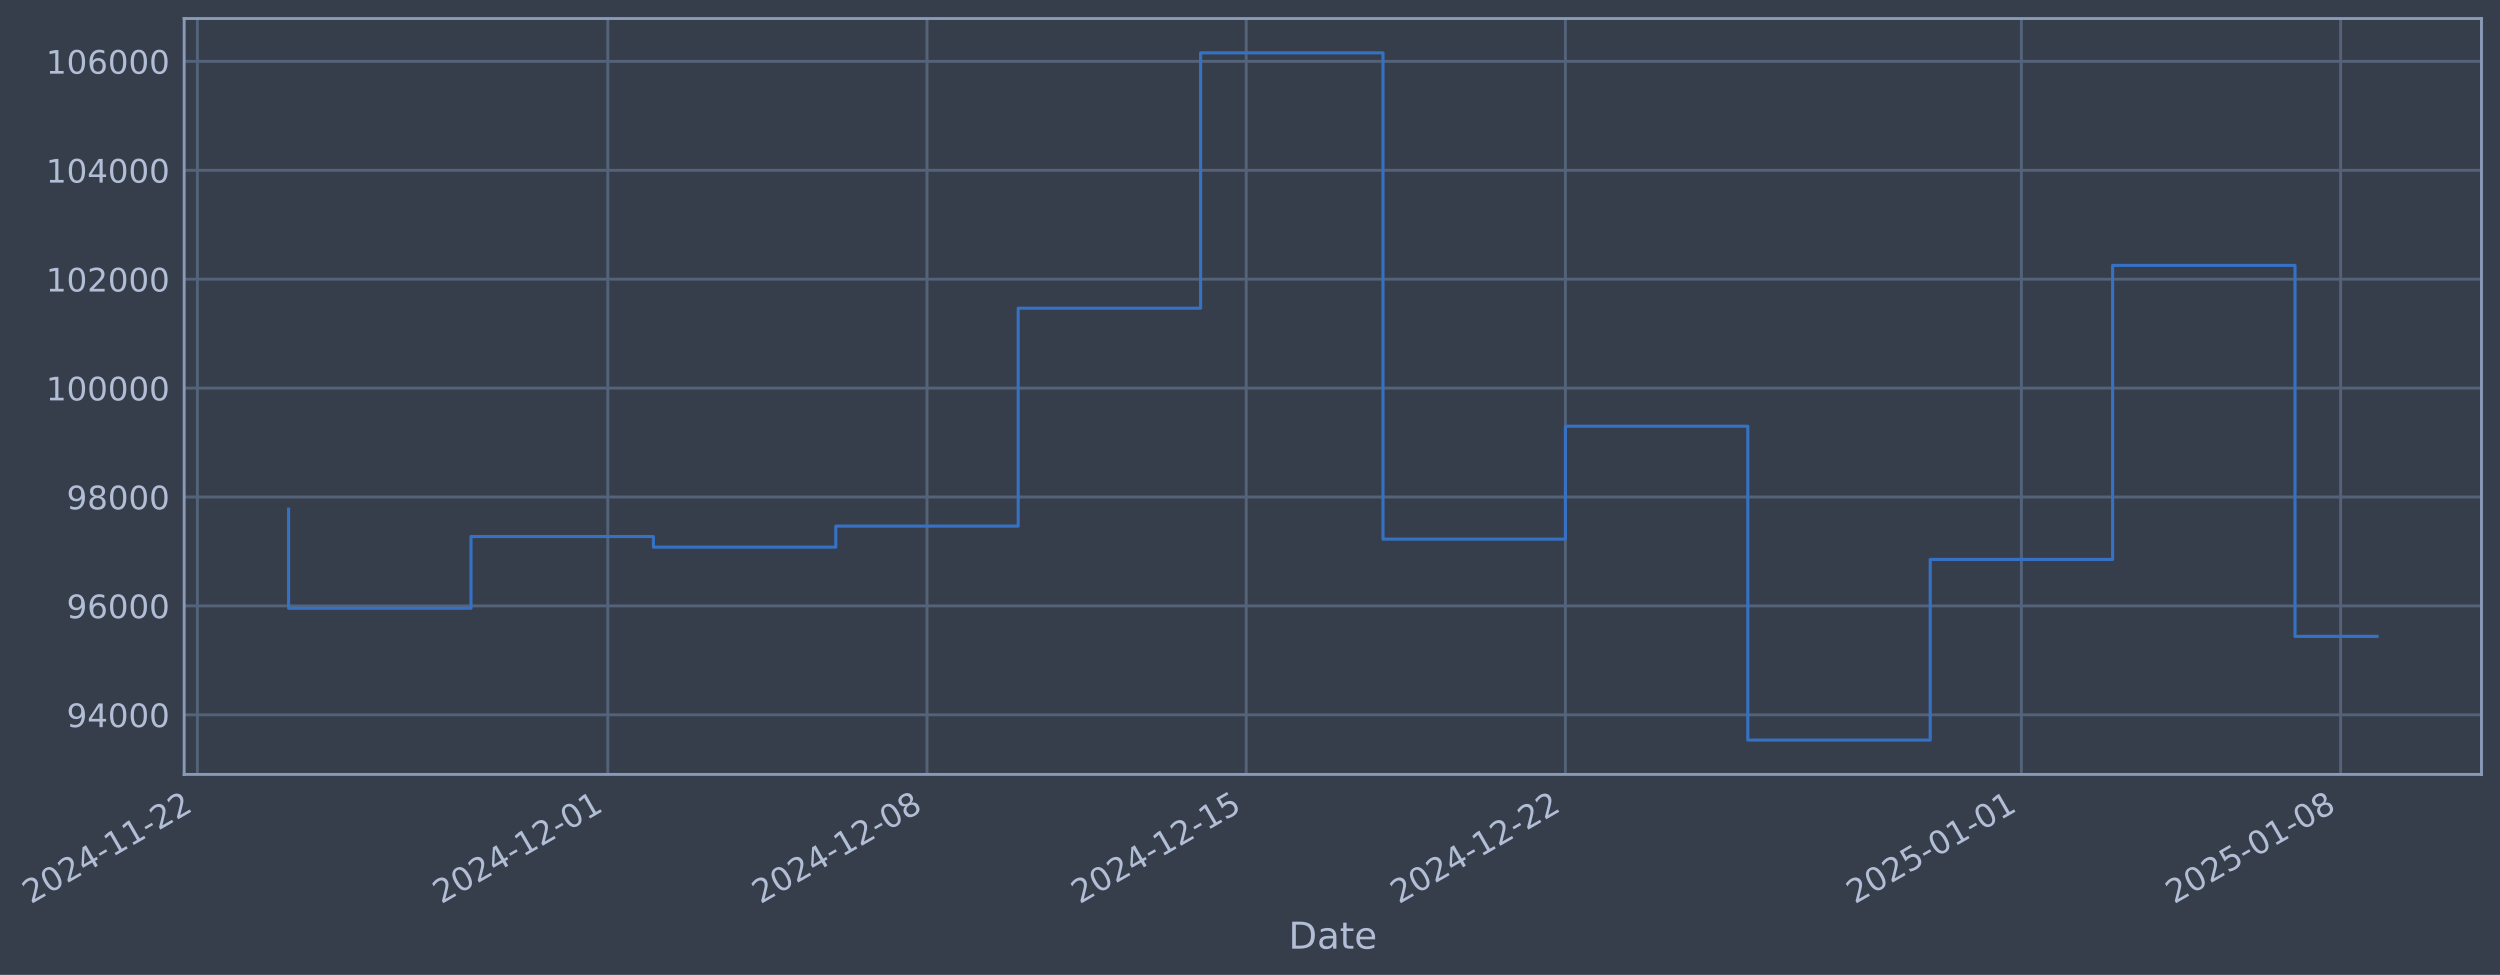
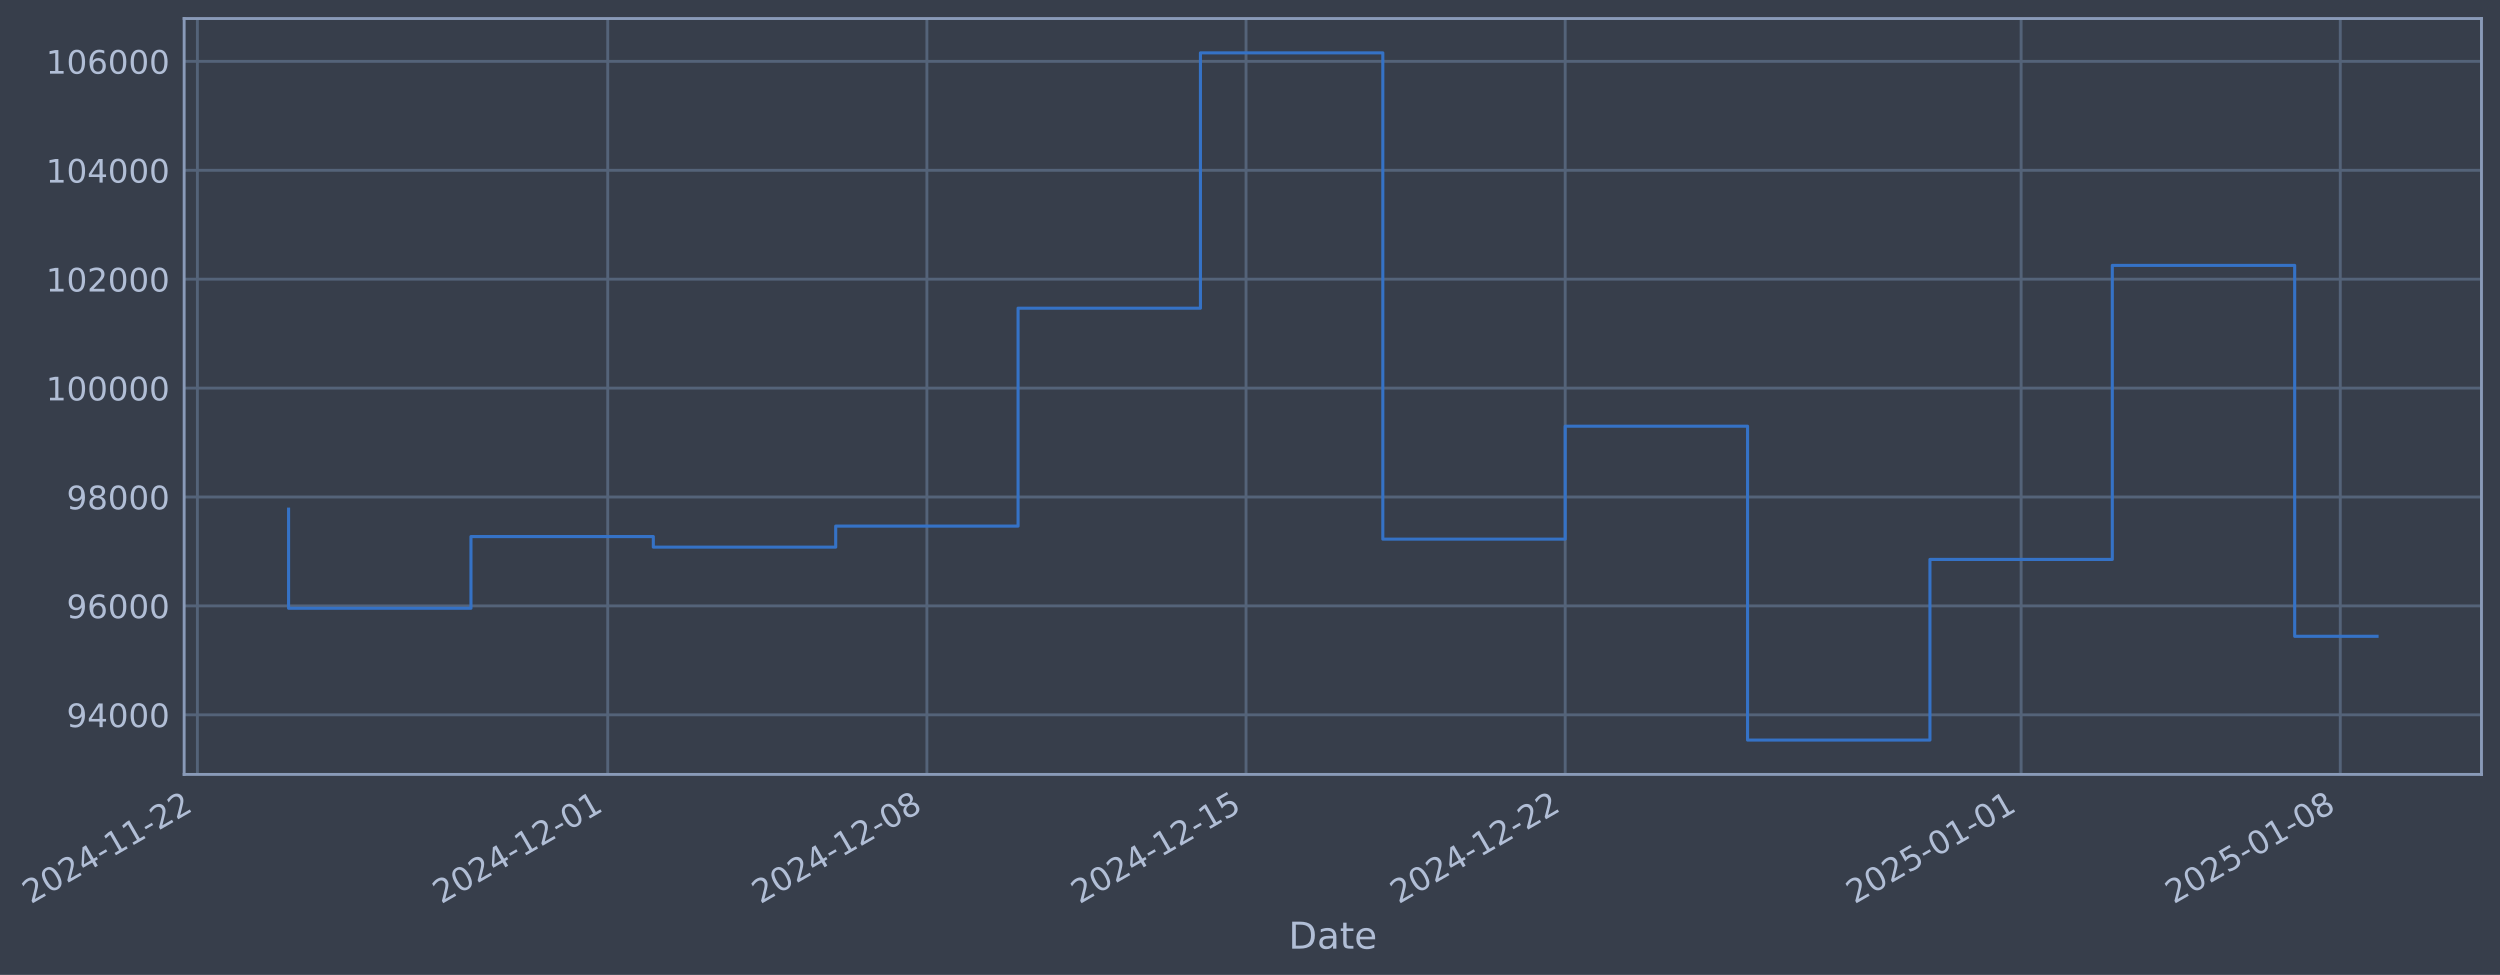
- <svg xmlns="http://www.w3.org/2000/svg" xmlns:xlink="http://www.w3.org/1999/xlink" width="971.574pt" height="378.87pt" viewBox="0 0 971.574 378.87" version="1.1">
+ <svg xmlns="http://www.w3.org/2000/svg" xmlns:xlink="http://www.w3.org/1999/xlink" width="971.568pt" height="378.87pt" viewBox="0 0 971.568 378.87" version="1.1">
  <defs>
    <style type="text/css">*{stroke-linejoin: round; stroke-linecap: butt}</style>
  </defs>
  <g id="figure_1">
    <g id="patch_1">
-       <path d="M 0 378.87  L 971.574 378.87  L 971.574 0  L 0 0  z " style="fill: #373e4b" />
+       <path d="M 0 378.87  L 971.568 378.87  L 971.568 0  L 0 0  z " style="fill: #373e4b" />
    </g>
    <g id="axes_1">
      <g id="patch_2">
-         <path d="M 71.574 300.96  L 964.374 300.96  L 964.374 7.2  L 71.574 7.2  z " style="fill: #373e4b" />
+         <path d="M 71.568 300.96  L 964.368 300.96  L 964.368 7.2  L 71.568 7.2  z " style="fill: #373e4b" />
      </g>
      <g id="matplotlib.axis_1">
        <g id="xtick_1">
          <g id="line2d_1">
-             <path d="M 76.713 300.96  L 76.713 7.2  " clip-path="url(#pacc3c7a2a1)" style="fill: none; stroke: #546379; stroke-width: 1.12; stroke-linecap: square" />
+             <path d="M 76.713 300.96  L 76.713 7.2  " clip-path="url(#pa74d132fcf)" style="fill: none; stroke: #546379; stroke-width: 1.12; stroke-linecap: square" />
          </g>
          <g id="line2d_2" />
          <g id="text_1">
            <g style="fill: #b1bed6" transform="translate(11.98702 351.4642) rotate(-30) scale(0.126 -0.126)">
              <defs>
                <path id="DejaVuSans-32" d="M 1228 531  L 3431 531  L 3431 0  L 469 0  L 469 531  Q 828 903 1448 1529  Q 2069 2156 2228 2338  Q 2531 2678 2651 2914  Q 2772 3150 2772 3378  Q 2772 3750 2511 3984  Q 2250 4219 1831 4219  Q 1534 4219 1204 4116  Q 875 4013 500 3803  L 500 4441  Q 881 4594 1212 4672  Q 1544 4750 1819 4750  Q 2544 4750 2975 4387  Q 3406 4025 3406 3419  Q 3406 3131 3298 2873  Q 3191 2616 2906 2266  Q 2828 2175 2409 1742  Q 1991 1309 1228 531  z " transform="scale(0.015625)" />
                <path id="DejaVuSans-30" d="M 2034 4250  Q 1547 4250 1301 3770  Q 1056 3291 1056 2328  Q 1056 1369 1301 889  Q 1547 409 2034 409  Q 2525 409 2770 889  Q 3016 1369 3016 2328  Q 3016 3291 2770 3770  Q 2525 4250 2034 4250  z M 2034 4750  Q 2819 4750 3233 4129  Q 3647 3509 3647 2328  Q 3647 1150 3233 529  Q 2819 -91 2034 -91  Q 1250 -91 836 529  Q 422 1150 422 2328  Q 422 3509 836 4129  Q 1250 4750 2034 4750  z " transform="scale(0.015625)" />
                <path id="DejaVuSans-34" d="M 2419 4116  L 825 1625  L 2419 1625  L 2419 4116  z M 2253 4666  L 3047 4666  L 3047 1625  L 3713 1625  L 3713 1100  L 3047 1100  L 3047 0  L 2419 0  L 2419 1100  L 313 1100  L 313 1709  L 2253 4666  z " transform="scale(0.015625)" />
                <path id="DejaVuSans-2d" d="M 313 2009  L 1997 2009  L 1997 1497  L 313 1497  L 313 2009  z " transform="scale(0.015625)" />
                <path id="DejaVuSans-31" d="M 794 531  L 1825 531  L 1825 4091  L 703 3866  L 703 4441  L 1819 4666  L 2450 4666  L 2450 531  L 3481 531  L 3481 0  L 794 0  L 794 531  z " transform="scale(0.015625)" />
              </defs>
              <use xlink:href="#DejaVuSans-32" />
              <use xlink:href="#DejaVuSans-30" transform="translate(63.62305 0)" />
              <use xlink:href="#DejaVuSans-32" transform="translate(127.2461 0)" />
              <use xlink:href="#DejaVuSans-34" transform="translate(190.8691 0)" />
              <use xlink:href="#DejaVuSans-2d" transform="translate(254.4922 0)" />
              <use xlink:href="#DejaVuSans-31" transform="translate(290.5762 0)" />
              <use xlink:href="#DejaVuSans-31" transform="translate(354.1992 0)" />
              <use xlink:href="#DejaVuSans-2d" transform="translate(417.8223 0)" />
              <use xlink:href="#DejaVuSans-32" transform="translate(453.9062 0)" />
              <use xlink:href="#DejaVuSans-32" transform="translate(517.5293 0)" />
            </g>
          </g>
        </g>
        <g id="xtick_2">
          <g id="line2d_3">
-             <path d="M 236.208 300.96  L 236.208 7.2  " clip-path="url(#pacc3c7a2a1)" style="fill: none; stroke: #546379; stroke-width: 1.12; stroke-linecap: square" />
+             <path d="M 236.181 300.96  L 236.181 7.2  " clip-path="url(#pa74d132fcf)" style="fill: none; stroke: #546379; stroke-width: 1.12; stroke-linecap: square" />
          </g>
          <g id="line2d_4" />
          <g id="text_2">
-             <g style="fill: #b1bed6" transform="translate(171.4822 351.4642) rotate(-30) scale(0.126 -0.126)">
+             <g style="fill: #b1bed6" transform="translate(171.4555 351.4642) rotate(-30) scale(0.126 -0.126)">
              <use xlink:href="#DejaVuSans-32" />
              <use xlink:href="#DejaVuSans-30" transform="translate(63.62305 0)" />
              <use xlink:href="#DejaVuSans-32" transform="translate(127.2461 0)" />
              <use xlink:href="#DejaVuSans-34" transform="translate(190.8691 0)" />
              <use xlink:href="#DejaVuSans-2d" transform="translate(254.4922 0)" />
              <use xlink:href="#DejaVuSans-31" transform="translate(290.5762 0)" />
              <use xlink:href="#DejaVuSans-32" transform="translate(354.1992 0)" />
              <use xlink:href="#DejaVuSans-2d" transform="translate(417.8223 0)" />
              <use xlink:href="#DejaVuSans-30" transform="translate(453.9062 0)" />
              <use xlink:href="#DejaVuSans-31" transform="translate(517.5293 0)" />
            </g>
          </g>
        </g>
        <g id="xtick_3">
          <g id="line2d_5">
-             <path d="M 360.259 300.96  L 360.259 7.2  " clip-path="url(#pacc3c7a2a1)" style="fill: none; stroke: #546379; stroke-width: 1.12; stroke-linecap: square" />
+             <path d="M 360.212 300.96  L 360.212 7.2  " clip-path="url(#pa74d132fcf)" style="fill: none; stroke: #546379; stroke-width: 1.12; stroke-linecap: square" />
          </g>
          <g id="line2d_6" />
          <g id="text_3">
-             <g style="fill: #b1bed6" transform="translate(295.534 351.4642) rotate(-30) scale(0.126 -0.126)">
+             <g style="fill: #b1bed6" transform="translate(295.4866 351.4642) rotate(-30) scale(0.126 -0.126)">
              <defs>
                <path id="DejaVuSans-38" d="M 2034 2216  Q 1584 2216 1326 1975  Q 1069 1734 1069 1313  Q 1069 891 1326 650  Q 1584 409 2034 409  Q 2484 409 2743 651  Q 3003 894 3003 1313  Q 3003 1734 2745 1975  Q 2488 2216 2034 2216  z M 1403 2484  Q 997 2584 770 2862  Q 544 3141 544 3541  Q 544 4100 942 4425  Q 1341 4750 2034 4750  Q 2731 4750 3128 4425  Q 3525 4100 3525 3541  Q 3525 3141 3298 2862  Q 3072 2584 2669 2484  Q 3125 2378 3379 2068  Q 3634 1759 3634 1313  Q 3634 634 3220 271  Q 2806 -91 2034 -91  Q 1263 -91 848 271  Q 434 634 434 1313  Q 434 1759 690 2068  Q 947 2378 1403 2484  z M 1172 3481  Q 1172 3119 1398 2916  Q 1625 2713 2034 2713  Q 2441 2713 2670 2916  Q 2900 3119 2900 3481  Q 2900 3844 2670 4047  Q 2441 4250 2034 4250  Q 1625 4250 1398 4047  Q 1172 3844 1172 3481  z " transform="scale(0.015625)" />
              </defs>
              <use xlink:href="#DejaVuSans-32" />
              <use xlink:href="#DejaVuSans-30" transform="translate(63.62305 0)" />
              <use xlink:href="#DejaVuSans-32" transform="translate(127.2461 0)" />
              <use xlink:href="#DejaVuSans-34" transform="translate(190.8691 0)" />
              <use xlink:href="#DejaVuSans-2d" transform="translate(254.4922 0)" />
              <use xlink:href="#DejaVuSans-31" transform="translate(290.5762 0)" />
              <use xlink:href="#DejaVuSans-32" transform="translate(354.1992 0)" />
              <use xlink:href="#DejaVuSans-2d" transform="translate(417.8223 0)" />
              <use xlink:href="#DejaVuSans-30" transform="translate(453.9062 0)" />
              <use xlink:href="#DejaVuSans-38" transform="translate(517.5293 0)" />
            </g>
          </g>
        </g>
        <g id="xtick_4">
          <g id="line2d_7">
-             <path d="M 484.311 300.96  L 484.311 7.2  " clip-path="url(#pacc3c7a2a1)" style="fill: none; stroke: #546379; stroke-width: 1.12; stroke-linecap: square" />
+             <path d="M 484.243 300.96  L 484.243 7.2  " clip-path="url(#pa74d132fcf)" style="fill: none; stroke: #546379; stroke-width: 1.12; stroke-linecap: square" />
          </g>
          <g id="line2d_8" />
          <g id="text_4">
-             <g style="fill: #b1bed6" transform="translate(419.5858 351.4642) rotate(-30) scale(0.126 -0.126)">
+             <g style="fill: #b1bed6" transform="translate(419.5177 351.4642) rotate(-30) scale(0.126 -0.126)">
              <defs>
                <path id="DejaVuSans-35" d="M 691 4666  L 3169 4666  L 3169 4134  L 1269 4134  L 1269 2991  Q 1406 3038 1543 3061  Q 1681 3084 1819 3084  Q 2600 3084 3056 2656  Q 3513 2228 3513 1497  Q 3513 744 3044 326  Q 2575 -91 1722 -91  Q 1428 -91 1123 -41  Q 819 9 494 109  L 494 744  Q 775 591 1075 516  Q 1375 441 1709 441  Q 2250 441 2565 725  Q 2881 1009 2881 1497  Q 2881 1984 2565 2268  Q 2250 2553 1709 2553  Q 1456 2553 1204 2497  Q 953 2441 691 2322  L 691 4666  z " transform="scale(0.015625)" />
              </defs>
              <use xlink:href="#DejaVuSans-32" />
              <use xlink:href="#DejaVuSans-30" transform="translate(63.62305 0)" />
              <use xlink:href="#DejaVuSans-32" transform="translate(127.2461 0)" />
              <use xlink:href="#DejaVuSans-34" transform="translate(190.8691 0)" />
              <use xlink:href="#DejaVuSans-2d" transform="translate(254.4922 0)" />
              <use xlink:href="#DejaVuSans-31" transform="translate(290.5762 0)" />
              <use xlink:href="#DejaVuSans-32" transform="translate(354.1992 0)" />
              <use xlink:href="#DejaVuSans-2d" transform="translate(417.8223 0)" />
              <use xlink:href="#DejaVuSans-31" transform="translate(453.9062 0)" />
              <use xlink:href="#DejaVuSans-35" transform="translate(517.5293 0)" />
            </g>
          </g>
        </g>
        <g id="xtick_5">
          <g id="line2d_9">
-             <path d="M 608.363 300.96  L 608.363 7.2  " clip-path="url(#pacc3c7a2a1)" style="fill: none; stroke: #546379; stroke-width: 1.12; stroke-linecap: square" />
+             <path d="M 608.274 300.96  L 608.274 7.2  " clip-path="url(#pa74d132fcf)" style="fill: none; stroke: #546379; stroke-width: 1.12; stroke-linecap: square" />
          </g>
          <g id="line2d_10" />
          <g id="text_5">
-             <g style="fill: #b1bed6" transform="translate(543.6376 351.4642) rotate(-30) scale(0.126 -0.126)">
+             <g style="fill: #b1bed6" transform="translate(543.5488 351.4642) rotate(-30) scale(0.126 -0.126)">
              <use xlink:href="#DejaVuSans-32" />
              <use xlink:href="#DejaVuSans-30" transform="translate(63.62305 0)" />
              <use xlink:href="#DejaVuSans-32" transform="translate(127.2461 0)" />
              <use xlink:href="#DejaVuSans-34" transform="translate(190.8691 0)" />
              <use xlink:href="#DejaVuSans-2d" transform="translate(254.4922 0)" />
              <use xlink:href="#DejaVuSans-31" transform="translate(290.5762 0)" />
              <use xlink:href="#DejaVuSans-32" transform="translate(354.1992 0)" />
              <use xlink:href="#DejaVuSans-2d" transform="translate(417.8223 0)" />
              <use xlink:href="#DejaVuSans-32" transform="translate(453.9062 0)" />
              <use xlink:href="#DejaVuSans-32" transform="translate(517.5293 0)" />
            </g>
          </g>
        </g>
        <g id="xtick_6">
          <g id="line2d_11">
-             <path d="M 785.58 300.96  L 785.58 7.2  " clip-path="url(#pacc3c7a2a1)" style="fill: none; stroke: #546379; stroke-width: 1.12; stroke-linecap: square" />
+             <path d="M 785.462 300.96  L 785.462 7.2  " clip-path="url(#pa74d132fcf)" style="fill: none; stroke: #546379; stroke-width: 1.12; stroke-linecap: square" />
          </g>
          <g id="line2d_12" />
          <g id="text_6">
-             <g style="fill: #b1bed6" transform="translate(720.8544 351.4642) rotate(-30) scale(0.126 -0.126)">
+             <g style="fill: #b1bed6" transform="translate(720.736 351.4642) rotate(-30) scale(0.126 -0.126)">
              <use xlink:href="#DejaVuSans-32" />
              <use xlink:href="#DejaVuSans-30" transform="translate(63.62305 0)" />
              <use xlink:href="#DejaVuSans-32" transform="translate(127.2461 0)" />
              <use xlink:href="#DejaVuSans-35" transform="translate(190.8691 0)" />
              <use xlink:href="#DejaVuSans-2d" transform="translate(254.4922 0)" />
              <use xlink:href="#DejaVuSans-30" transform="translate(290.5762 0)" />
              <use xlink:href="#DejaVuSans-31" transform="translate(354.1992 0)" />
              <use xlink:href="#DejaVuSans-2d" transform="translate(417.8223 0)" />
              <use xlink:href="#DejaVuSans-30" transform="translate(453.9062 0)" />
              <use xlink:href="#DejaVuSans-31" transform="translate(517.5293 0)" />
            </g>
          </g>
        </g>
        <g id="xtick_7">
          <g id="line2d_13">
-             <path d="M 909.632 300.96  L 909.632 7.2  " clip-path="url(#pacc3c7a2a1)" style="fill: none; stroke: #546379; stroke-width: 1.12; stroke-linecap: square" />
+             <path d="M 909.493 300.96  L 909.493 7.2  " clip-path="url(#pa74d132fcf)" style="fill: none; stroke: #546379; stroke-width: 1.12; stroke-linecap: square" />
          </g>
          <g id="line2d_14" />
          <g id="text_7">
-             <g style="fill: #b1bed6" transform="translate(844.9062 351.4642) rotate(-30) scale(0.126 -0.126)">
+             <g style="fill: #b1bed6" transform="translate(844.7671 351.4642) rotate(-30) scale(0.126 -0.126)">
              <use xlink:href="#DejaVuSans-32" />
              <use xlink:href="#DejaVuSans-30" transform="translate(63.62305 0)" />
              <use xlink:href="#DejaVuSans-32" transform="translate(127.2461 0)" />
              <use xlink:href="#DejaVuSans-35" transform="translate(190.8691 0)" />
              <use xlink:href="#DejaVuSans-2d" transform="translate(254.4922 0)" />
              <use xlink:href="#DejaVuSans-30" transform="translate(290.5762 0)" />
              <use xlink:href="#DejaVuSans-31" transform="translate(354.1992 0)" />
              <use xlink:href="#DejaVuSans-2d" transform="translate(417.8223 0)" />
              <use xlink:href="#DejaVuSans-30" transform="translate(453.9062 0)" />
              <use xlink:href="#DejaVuSans-38" transform="translate(517.5293 0)" />
            </g>
          </g>
        </g>
        <g id="text_8">
-           <g style="fill: #b1bed6" transform="translate(500.765 368.6753) scale(0.144 -0.144)">
+           <g style="fill: #b1bed6" transform="translate(500.759 368.6753) scale(0.144 -0.144)">
            <defs>
              <path id="DejaVuSans-44" d="M 1259 4147  L 1259 519  L 2022 519  Q 2988 519 3436 956  Q 3884 1394 3884 2338  Q 3884 3275 3436 3711  Q 2988 4147 2022 4147  L 1259 4147  z M 628 4666  L 1925 4666  Q 3281 4666 3915 4102  Q 4550 3538 4550 2338  Q 4550 1131 3912 565  Q 3275 0 1925 0  L 628 0  L 628 4666  z " transform="scale(0.015625)" />
              <path id="DejaVuSans-61" d="M 2194 1759  Q 1497 1759 1228 1600  Q 959 1441 959 1056  Q 959 750 1161 570  Q 1363 391 1709 391  Q 2188 391 2477 730  Q 2766 1069 2766 1631  L 2766 1759  L 2194 1759  z M 3341 1997  L 3341 0  L 2766 0  L 2766 531  Q 2569 213 2275 61  Q 1981 -91 1556 -91  Q 1019 -91 701 211  Q 384 513 384 1019  Q 384 1609 779 1909  Q 1175 2209 1959 2209  L 2766 2209  L 2766 2266  Q 2766 2663 2505 2880  Q 2244 3097 1772 3097  Q 1472 3097 1187 3025  Q 903 2953 641 2809  L 641 3341  Q 956 3463 1253 3523  Q 1550 3584 1831 3584  Q 2591 3584 2966 3190  Q 3341 2797 3341 1997  z " transform="scale(0.015625)" />
              <path id="DejaVuSans-74" d="M 1172 4494  L 1172 3500  L 2356 3500  L 2356 3053  L 1172 3053  L 1172 1153  Q 1172 725 1289 603  Q 1406 481 1766 481  L 2356 481  L 2356 0  L 1766 0  Q 1100 0 847 248  Q 594 497 594 1153  L 594 3053  L 172 3053  L 172 3500  L 594 3500  L 594 4494  L 1172 4494  z " transform="scale(0.015625)" />
              <path id="DejaVuSans-65" d="M 3597 1894  L 3597 1613  L 953 1613  Q 991 1019 1311 708  Q 1631 397 2203 397  Q 2534 397 2845 478  Q 3156 559 3463 722  L 3463 178  Q 3153 47 2828 -22  Q 2503 -91 2169 -91  Q 1331 -91 842 396  Q 353 884 353 1716  Q 353 2575 817 3079  Q 1281 3584 2069 3584  Q 2775 3584 3186 3129  Q 3597 2675 3597 1894  z M 3022 2063  Q 3016 2534 2758 2815  Q 2500 3097 2075 3097  Q 1594 3097 1305 2825  Q 1016 2553 972 2059  L 3022 2063  z " transform="scale(0.015625)" />
            </defs>
            <use xlink:href="#DejaVuSans-44" />
            <use xlink:href="#DejaVuSans-61" transform="translate(77.00195 0)" />
            <use xlink:href="#DejaVuSans-74" transform="translate(138.2812 0)" />
            <use xlink:href="#DejaVuSans-65" transform="translate(177.4902 0)" />
          </g>
        </g>
      </g>
      <g id="matplotlib.axis_2">
        <g id="ytick_1">
          <g id="line2d_15">
-             <path d="M 71.574 277.797  L 964.374 277.797  " clip-path="url(#pacc3c7a2a1)" style="fill: none; stroke: #546379; stroke-width: 1.12; stroke-linecap: square" />
+             <path d="M 71.568 277.797  L 964.368 277.797  " clip-path="url(#pa74d132fcf)" style="fill: none; stroke: #546379; stroke-width: 1.12; stroke-linecap: square" />
          </g>
          <g id="line2d_16" />
          <g id="text_9">
-             <g style="fill: #b1bed6" transform="translate(25.89033 282.5841) scale(0.126 -0.126)">
+             <g style="fill: #b1bed6" transform="translate(25.88441 282.5841) scale(0.126 -0.126)">
              <defs>
                <path id="DejaVuSans-39" d="M 703 97  L 703 672  Q 941 559 1184 500  Q 1428 441 1663 441  Q 2288 441 2617 861  Q 2947 1281 2994 2138  Q 2813 1869 2534 1725  Q 2256 1581 1919 1581  Q 1219 1581 811 2004  Q 403 2428 403 3163  Q 403 3881 828 4315  Q 1253 4750 1959 4750  Q 2769 4750 3195 4129  Q 3622 3509 3622 2328  Q 3622 1225 3098 567  Q 2575 -91 1691 -91  Q 1453 -91 1209 -44  Q 966 3 703 97  z M 1959 2075  Q 2384 2075 2632 2365  Q 2881 2656 2881 3163  Q 2881 3666 2632 3958  Q 2384 4250 1959 4250  Q 1534 4250 1286 3958  Q 1038 3666 1038 3163  Q 1038 2656 1286 2365  Q 1534 2075 1959 2075  z " transform="scale(0.015625)" />
              </defs>
              <use xlink:href="#DejaVuSans-39" />
              <use xlink:href="#DejaVuSans-34" transform="translate(63.62305 0)" />
              <use xlink:href="#DejaVuSans-30" transform="translate(127.2461 0)" />
              <use xlink:href="#DejaVuSans-30" transform="translate(190.8691 0)" />
              <use xlink:href="#DejaVuSans-30" transform="translate(254.4922 0)" />
            </g>
          </g>
        </g>
        <g id="ytick_2">
          <g id="line2d_17">
-             <path d="M 71.574 235.473  L 964.374 235.473  " clip-path="url(#pacc3c7a2a1)" style="fill: none; stroke: #546379; stroke-width: 1.12; stroke-linecap: square" />
+             <path d="M 71.568 235.473  L 964.368 235.473  " clip-path="url(#pa74d132fcf)" style="fill: none; stroke: #546379; stroke-width: 1.12; stroke-linecap: square" />
          </g>
          <g id="line2d_18" />
          <g id="text_10">
-             <g style="fill: #b1bed6" transform="translate(25.89033 240.2602) scale(0.126 -0.126)">
+             <g style="fill: #b1bed6" transform="translate(25.88441 240.2602) scale(0.126 -0.126)">
              <defs>
                <path id="DejaVuSans-36" d="M 2113 2584  Q 1688 2584 1439 2293  Q 1191 2003 1191 1497  Q 1191 994 1439 701  Q 1688 409 2113 409  Q 2538 409 2786 701  Q 3034 994 3034 1497  Q 3034 2003 2786 2293  Q 2538 2584 2113 2584  z M 3366 4563  L 3366 3988  Q 3128 4100 2886 4159  Q 2644 4219 2406 4219  Q 1781 4219 1451 3797  Q 1122 3375 1075 2522  Q 1259 2794 1537 2939  Q 1816 3084 2150 3084  Q 2853 3084 3261 2657  Q 3669 2231 3669 1497  Q 3669 778 3244 343  Q 2819 -91 2113 -91  Q 1303 -91 875 529  Q 447 1150 447 2328  Q 447 3434 972 4092  Q 1497 4750 2381 4750  Q 2619 4750 2861 4703  Q 3103 4656 3366 4563  z " transform="scale(0.015625)" />
              </defs>
              <use xlink:href="#DejaVuSans-39" />
              <use xlink:href="#DejaVuSans-36" transform="translate(63.62305 0)" />
              <use xlink:href="#DejaVuSans-30" transform="translate(127.2461 0)" />
              <use xlink:href="#DejaVuSans-30" transform="translate(190.8691 0)" />
              <use xlink:href="#DejaVuSans-30" transform="translate(254.4922 0)" />
            </g>
          </g>
        </g>
        <g id="ytick_3">
          <g id="line2d_19">
-             <path d="M 71.574 193.149  L 964.374 193.149  " clip-path="url(#pacc3c7a2a1)" style="fill: none; stroke: #546379; stroke-width: 1.12; stroke-linecap: square" />
+             <path d="M 71.568 193.149  L 964.368 193.149  " clip-path="url(#pa74d132fcf)" style="fill: none; stroke: #546379; stroke-width: 1.12; stroke-linecap: square" />
          </g>
          <g id="line2d_20" />
          <g id="text_11">
-             <g style="fill: #b1bed6" transform="translate(25.89033 197.9364) scale(0.126 -0.126)">
+             <g style="fill: #b1bed6" transform="translate(25.88441 197.9364) scale(0.126 -0.126)">
              <use xlink:href="#DejaVuSans-39" />
              <use xlink:href="#DejaVuSans-38" transform="translate(63.62305 0)" />
              <use xlink:href="#DejaVuSans-30" transform="translate(127.2461 0)" />
              <use xlink:href="#DejaVuSans-30" transform="translate(190.8691 0)" />
              <use xlink:href="#DejaVuSans-30" transform="translate(254.4922 0)" />
            </g>
          </g>
        </g>
        <g id="ytick_4">
          <g id="line2d_21">
-             <path d="M 71.574 150.826  L 964.374 150.826  " clip-path="url(#pacc3c7a2a1)" style="fill: none; stroke: #546379; stroke-width: 1.12; stroke-linecap: square" />
+             <path d="M 71.568 150.826  L 964.368 150.826  " clip-path="url(#pa74d132fcf)" style="fill: none; stroke: #546379; stroke-width: 1.12; stroke-linecap: square" />
          </g>
          <g id="line2d_22" />
          <g id="text_12">
-             <g style="fill: #b1bed6" transform="translate(17.87358 155.6126) scale(0.126 -0.126)">
+             <g style="fill: #b1bed6" transform="translate(17.86766 155.6126) scale(0.126 -0.126)">
              <use xlink:href="#DejaVuSans-31" />
              <use xlink:href="#DejaVuSans-30" transform="translate(63.62305 0)" />
              <use xlink:href="#DejaVuSans-30" transform="translate(127.2461 0)" />
              <use xlink:href="#DejaVuSans-30" transform="translate(190.8691 0)" />
              <use xlink:href="#DejaVuSans-30" transform="translate(254.4922 0)" />
              <use xlink:href="#DejaVuSans-30" transform="translate(318.1152 0)" />
            </g>
          </g>
        </g>
        <g id="ytick_5">
          <g id="line2d_23">
-             <path d="M 71.574 108.502  L 964.374 108.502  " clip-path="url(#pacc3c7a2a1)" style="fill: none; stroke: #546379; stroke-width: 1.12; stroke-linecap: square" />
+             <path d="M 71.568 108.502  L 964.368 108.502  " clip-path="url(#pa74d132fcf)" style="fill: none; stroke: #546379; stroke-width: 1.12; stroke-linecap: square" />
          </g>
          <g id="line2d_24" />
          <g id="text_13">
-             <g style="fill: #b1bed6" transform="translate(17.87358 113.2888) scale(0.126 -0.126)">
+             <g style="fill: #b1bed6" transform="translate(17.86766 113.2888) scale(0.126 -0.126)">
              <use xlink:href="#DejaVuSans-31" />
              <use xlink:href="#DejaVuSans-30" transform="translate(63.62305 0)" />
              <use xlink:href="#DejaVuSans-32" transform="translate(127.2461 0)" />
              <use xlink:href="#DejaVuSans-30" transform="translate(190.8691 0)" />
              <use xlink:href="#DejaVuSans-30" transform="translate(254.4922 0)" />
              <use xlink:href="#DejaVuSans-30" transform="translate(318.1152 0)" />
            </g>
          </g>
        </g>
        <g id="ytick_6">
          <g id="line2d_25">
-             <path d="M 71.574 66.178  L 964.374 66.178  " clip-path="url(#pacc3c7a2a1)" style="fill: none; stroke: #546379; stroke-width: 1.12; stroke-linecap: square" />
+             <path d="M 71.568 66.178  L 964.368 66.178  " clip-path="url(#pa74d132fcf)" style="fill: none; stroke: #546379; stroke-width: 1.12; stroke-linecap: square" />
          </g>
          <g id="line2d_26" />
          <g id="text_14">
-             <g style="fill: #b1bed6" transform="translate(17.87358 70.96502) scale(0.126 -0.126)">
+             <g style="fill: #b1bed6" transform="translate(17.86766 70.96502) scale(0.126 -0.126)">
              <use xlink:href="#DejaVuSans-31" />
              <use xlink:href="#DejaVuSans-30" transform="translate(63.62305 0)" />
              <use xlink:href="#DejaVuSans-34" transform="translate(127.2461 0)" />
              <use xlink:href="#DejaVuSans-30" transform="translate(190.8691 0)" />
              <use xlink:href="#DejaVuSans-30" transform="translate(254.4922 0)" />
              <use xlink:href="#DejaVuSans-30" transform="translate(318.1152 0)" />
            </g>
          </g>
        </g>
        <g id="ytick_7">
          <g id="line2d_27">
-             <path d="M 71.574 23.854  L 964.374 23.854  " clip-path="url(#pacc3c7a2a1)" style="fill: none; stroke: #546379; stroke-width: 1.12; stroke-linecap: square" />
+             <path d="M 71.568 23.854  L 964.368 23.854  " clip-path="url(#pa74d132fcf)" style="fill: none; stroke: #546379; stroke-width: 1.12; stroke-linecap: square" />
          </g>
          <g id="line2d_28" />
          <g id="text_15">
-             <g style="fill: #b1bed6" transform="translate(17.87358 28.64121) scale(0.126 -0.126)">
+             <g style="fill: #b1bed6" transform="translate(17.86766 28.64121) scale(0.126 -0.126)">
              <use xlink:href="#DejaVuSans-31" />
              <use xlink:href="#DejaVuSans-30" transform="translate(63.62305 0)" />
              <use xlink:href="#DejaVuSans-36" transform="translate(127.2461 0)" />
              <use xlink:href="#DejaVuSans-30" transform="translate(190.8691 0)" />
              <use xlink:href="#DejaVuSans-30" transform="translate(254.4922 0)" />
              <use xlink:href="#DejaVuSans-30" transform="translate(318.1152 0)" />
            </g>
          </g>
        </g>
      </g>
      <g id="line2d_29">
-         <path d="M 112.156 197.87  L 112.156 236.383  L 183.043 236.383  L 183.043 208.521  L 253.929 208.521  L 253.929 212.628  L 324.816 212.628  L 324.816 204.459  L 395.703 204.459  L 395.703 119.77  L 466.59 119.77  L 466.59 20.553  L 537.476 20.553  L 537.476 209.517  L 608.363 209.517  L 608.363 165.636  L 679.25 165.636  L 679.25 287.607  L 750.137 287.607  L 750.137 217.409  L 821.023 217.409  L 821.023 103.141  L 891.91 103.141  L 891.91 247.313  L 923.792 247.313  " clip-path="url(#pacc3c7a2a1)" style="fill: none; stroke: #3572c6; stroke-width: 1.2; stroke-linecap: square" />
+         <path d="M 112.15 197.87  L 112.15 236.383  L 183.025 236.383  L 183.025 208.521  L 253.9 208.521  L 253.9 212.628  L 324.775 212.628  L 324.775 204.459  L 395.65 204.459  L 395.65 119.77  L 466.524 119.77  L 466.524 20.553  L 537.399 20.553  L 537.399 209.517  L 608.274 209.517  L 608.274 165.636  L 679.149 165.636  L 679.149 287.607  L 750.024 287.607  L 750.024 217.409  L 820.899 217.409  L 820.899 103.141  L 891.774 103.141  L 891.774 247.285  L 923.786 247.285  " clip-path="url(#pa74d132fcf)" style="fill: none; stroke: #3572c6; stroke-width: 1.2; stroke-linecap: square" />
      </g>
      <g id="patch_3">
-         <path d="M 71.574 300.96  L 71.574 7.2  " style="fill: none; stroke: #899ab8; stroke-width: 1.12; stroke-linejoin: miter; stroke-linecap: square" />
+         <path d="M 71.568 300.96  L 71.568 7.2  " style="fill: none; stroke: #899ab8; stroke-width: 1.12; stroke-linejoin: miter; stroke-linecap: square" />
      </g>
      <g id="patch_4">
-         <path d="M 964.374 300.96  L 964.374 7.2  " style="fill: none; stroke: #899ab8; stroke-width: 1.12; stroke-linejoin: miter; stroke-linecap: square" />
+         <path d="M 964.368 300.96  L 964.368 7.2  " style="fill: none; stroke: #899ab8; stroke-width: 1.12; stroke-linejoin: miter; stroke-linecap: square" />
      </g>
      <g id="patch_5">
-         <path d="M 71.574 300.96  L 964.374 300.96  " style="fill: none; stroke: #899ab8; stroke-width: 1.12; stroke-linejoin: miter; stroke-linecap: square" />
+         <path d="M 71.568 300.96  L 964.368 300.96  " style="fill: none; stroke: #899ab8; stroke-width: 1.12; stroke-linejoin: miter; stroke-linecap: square" />
      </g>
      <g id="patch_6">
-         <path d="M 71.574 7.2  L 964.374 7.2  " style="fill: none; stroke: #899ab8; stroke-width: 1.12; stroke-linejoin: miter; stroke-linecap: square" />
+         <path d="M 71.568 7.2  L 964.368 7.2  " style="fill: none; stroke: #899ab8; stroke-width: 1.12; stroke-linejoin: miter; stroke-linecap: square" />
      </g>
    </g>
  </g>
  <defs>
-     <clipPath id="pacc3c7a2a1">
-       <rect x="71.574" y="7.2" width="892.8" height="293.76" />
+     <clipPath id="pa74d132fcf">
+       <rect x="71.568" y="7.2" width="892.8" height="293.76" />
    </clipPath>
  </defs>
</svg>
